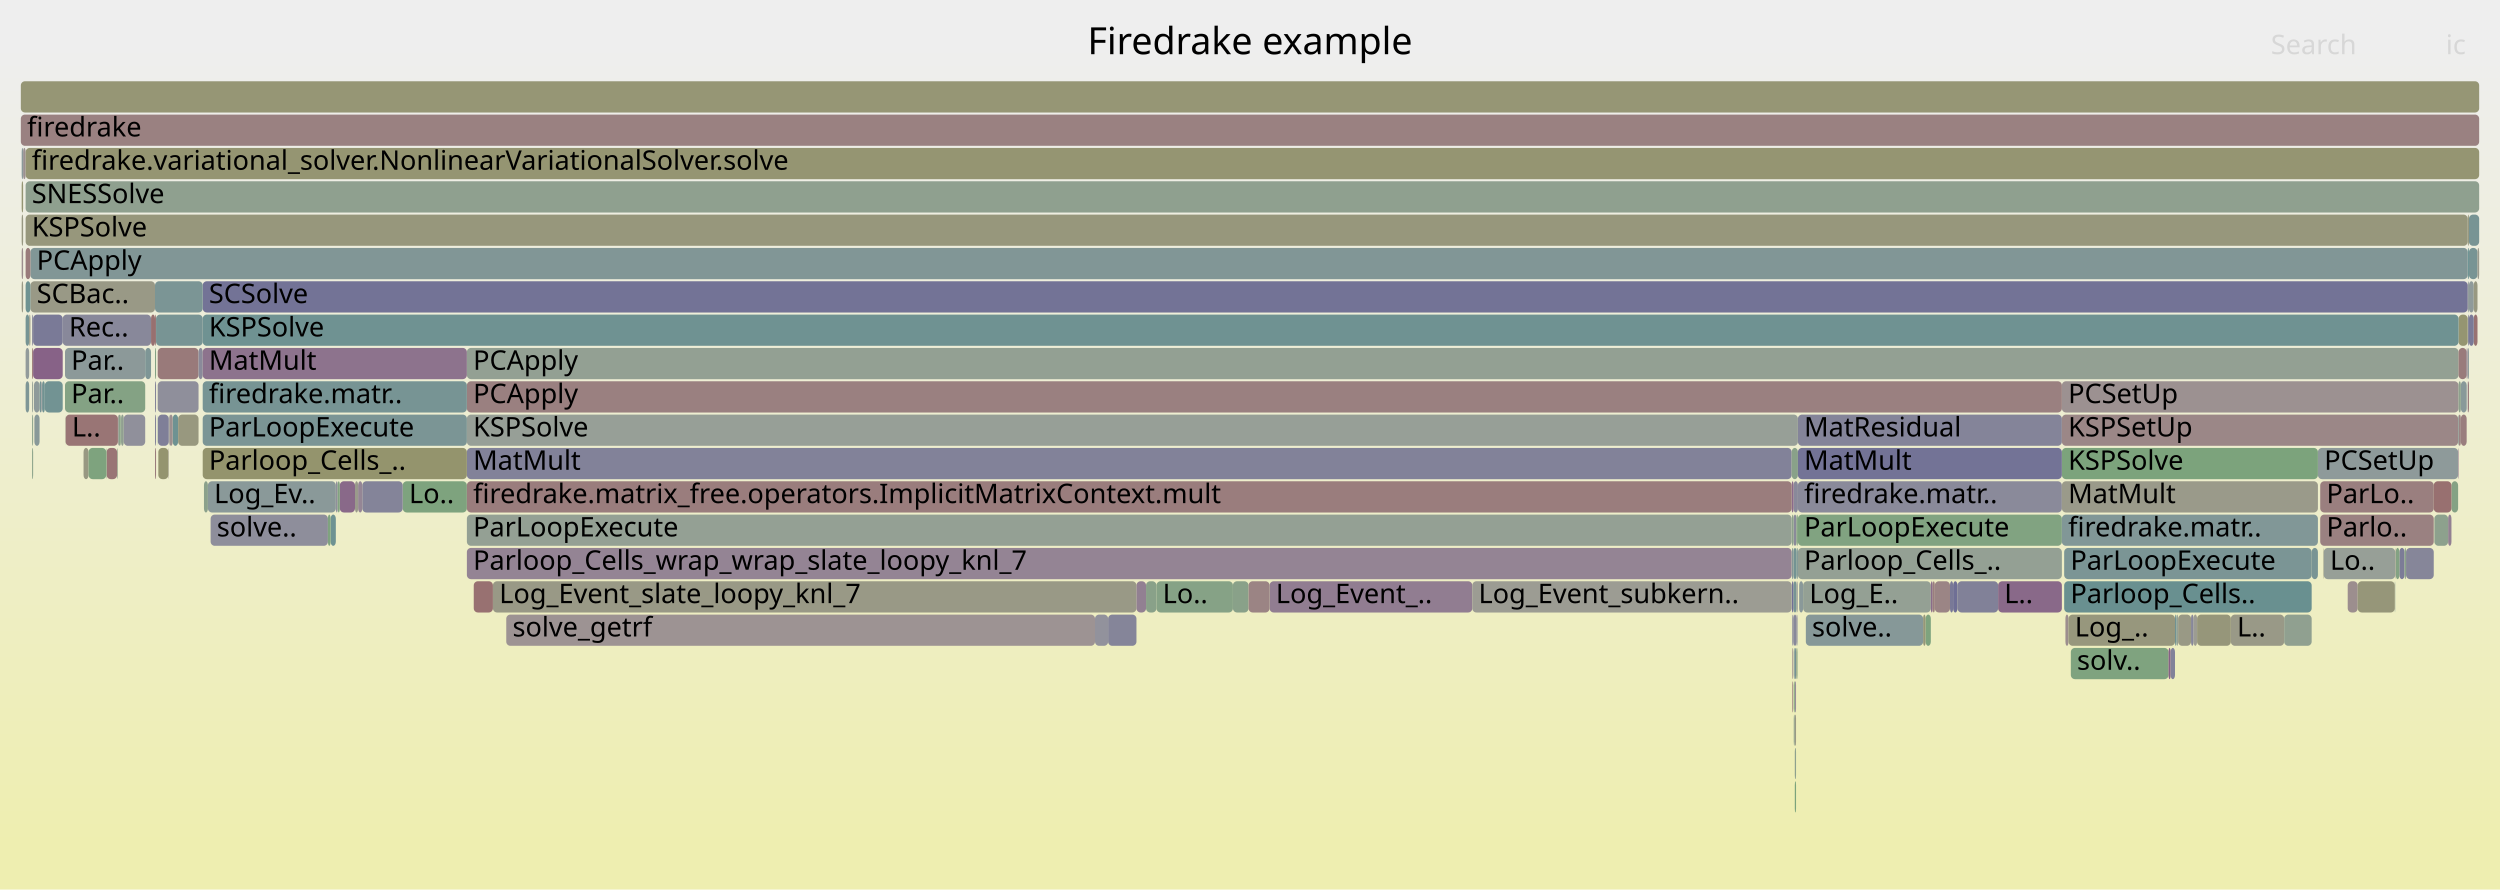
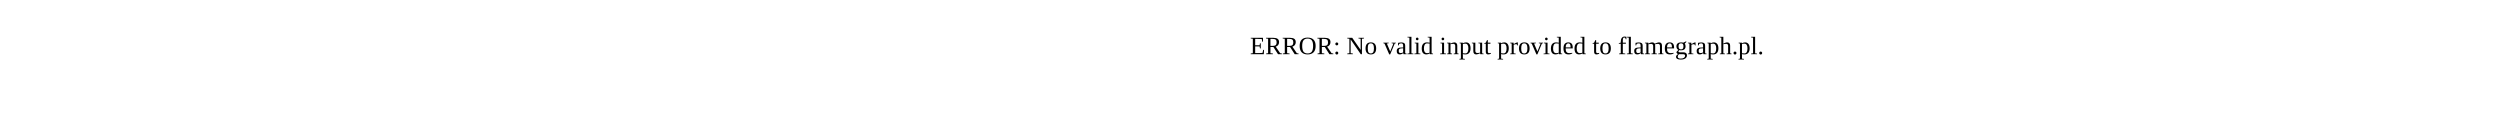
- <svg xmlns="http://www.w3.org/2000/svg" version="1.1" width="1200" height="427" viewBox="0 0 1200 427">
-   <defs>
-     <linearGradient id="background" y1="0" y2="1" x1="0" x2="0">
-       <stop stop-color="#eeeeee" offset="5%" />
-       <stop stop-color="#eeeeb0" offset="95%" />
-     </linearGradient>
-   </defs>
-   <style type="text/css">
- 	text { font-family:Verdana; font-size:13px; fill:rgb(0,0,0); }
- 	#search, #ignorecase { opacity:0.1; cursor:pointer; }
- 	#search:hover, #search.show, #ignorecase:hover, #ignorecase.show { opacity:1; }
- 	#subtitle { text-anchor:middle; font-color:rgb(160,160,160); }
- 	#title { text-anchor:middle; font-size:18px}
- 	#unzoom { cursor:pointer; }
- 	#frames &gt; *:hover { stroke:black; stroke-width:0.5; cursor:pointer; }
- 	.hide { display:none; }
- 	.parent { opacity:0.5; }
- </style>
-   <rect x="0.0" y="0" width="1200.0" height="427.0" fill="url(#background)" />
-   <text id="title" x="600.00" y="26">Firedrake example</text>
-   <text id="details" x="10.00" y="409"> </text>
-   <text id="unzoom" x="10.00" y="26" class="hide">Reset Zoom</text>
-   <text id="search" x="1090.00" y="26">Search</text>
-   <text id="ignorecase" x="1174.00" y="26">ic</text>
-   <text id="matched" x="1090.00" y="409"> </text>
-   <g id="frames">
-     <g>
-       <rect x="865.5" y="279" width="61.3" height="15.0" fill="rgb(147.527,159.705,147.527)" rx="2" ry="2" />
-       <text x="868.48" y="289.5">Log_E..</text>
-     </g>
-     <g>
-       <rect x="12.3" y="183" width="1.7" height="15.0" fill="rgb(125.604,149.601,149.601)" rx="2" ry="2" />
-       <text x="15.26" y="193.5" />
-     </g>
-     <g>
-       <rect x="56.3" y="215" width="0.3" height="15.0" fill="rgb(141.597,160.67,141.597)" rx="2" ry="2" />
-       <text x="59.29" y="225.5" />
-     </g>
-     <g>
-       <rect x="861.5" y="327" width="0.6" height="15.0" fill="rgb(151.847,142.232,151.847)" rx="2" ry="2" />
-       <text x="864.48" y="337.5" />
-     </g>
-     <g>
-       <rect x="861.5" y="311" width="0.6" height="15.0" fill="rgb(114.074,146.612,146.612)" rx="2" ry="2" />
-       <text x="864.48" y="321.5" />
-     </g>
-     <g>
-       <rect x="20.2" y="183" width="1.3" height="15.0" fill="rgb(112.577,146.224,146.224)" rx="2" ry="2" />
-       <text x="23.19" y="193.5" />
-     </g>
-     <g>
-       <rect x="1180.1" y="199" width="1.1" height="15.0" fill="rgb(154.654,132.347,132.347)" rx="2" ry="2" />
-       <text x="1183.14" y="209.5" />
-     </g>
-     <g>
-       <rect x="101.1" y="247" width="56.3" height="15.0" fill="rgb(142.093,142.093,154.921)" rx="2" ry="2" />
-       <text x="104.07" y="257.5">solve..</text>
-     </g>
-     <g>
-       <rect x="16.3" y="183" width="2.7" height="15.0" fill="rgb(142.461,153.971,153.971)" rx="2" ry="2" />
-       <text x="19.29" y="193.5" />
-     </g>
-     <g>
-       <rect x="1179.9" y="215" width="0.2" height="15.0" fill="rgb(132.605,92.926,132.605)" rx="2" ry="2" />
-       <text x="1182.94" y="225.5" />
-     </g>
-     <g>
-       <rect x="1181.2" y="183" width="2.8" height="15.0" fill="rgb(136.987,152.552,152.552)" rx="2" ry="2" />
-       <text x="1184.20" y="193.5" />
-     </g>
-     <g>
-       <rect x="158.7" y="247" width="2.5" height="15.0" fill="rgb(110.189,145.605,145.605)" rx="2" ry="2" />
-       <text x="161.66" y="257.5" />
-     </g>
-     <g>
-       <rect x="14.6" y="135" width="59.8" height="15.0" fill="rgb(153.101,153.101,134.258)" rx="2" ry="2" />
-       <text x="17.61" y="145.5">SCBac..</text>
-     </g>
-     <g>
-       <rect x="989.7" y="183" width="190.4" height="15.0" fill="rgb(156.333,145.221,145.221)" rx="2" ry="2" />
-       <text x="992.72" y="193.5">PCSetUp</text>
-     </g>
-     <g>
-       <rect x="74.4" y="215" width="0.5" height="15.0" fill="rgb(153.589,124.183,124.183)" rx="2" ry="2" />
-       <text x="77.36" y="225.5" />
-     </g>
-     <g>
-       <rect x="82.9" y="199" width="2.6" height="15.0" fill="rgb(110.15,145.594,145.594)" rx="2" ry="2" />
-       <text x="85.90" y="209.5" />
-     </g>
-     <g>
-       <rect x="236.6" y="279" width="308.9" height="15.0" fill="rgb(153.035,153.035,133.94)" rx="2" ry="2" />
-       <text x="239.65" y="289.5">Log_Event_slate_loopy_knl_7</text>
-     </g>
-     <g>
-       <rect x="1113.7" y="231" width="54.5" height="15.0" fill="rgb(154.016,127.455,127.455)" rx="2" ry="2" />
-       <text x="1116.71" y="241.5">ParLo..</text>
-     </g>
-     <g>
-       <rect x="74.4" y="183" width="0.5" height="15.0" fill="rgb(131.863,131.863,152.941)" rx="2" ry="2" />
-       <text x="77.36" y="193.5" />
-     </g>
-     <g>
-       <rect x="1184.5" y="119" width="0.6" height="15.0" fill="rgb(106.011,144.521,144.521)" rx="2" ry="2" />
-       <text x="1187.53" y="129.5" />
-     </g>
-     <g>
-       <rect x="939.6" y="279" width="19.5" height="15.0" fill="rgb(128.527,128.527,152.296)" rx="2" ry="2" />
-       <text x="942.59" y="289.5" />
-     </g>
-     <g>
-       <rect x="81.1" y="199" width="0.2" height="15.0" fill="rgb(126.238,149.765,149.765)" rx="2" ry="2" />
-       <text x="84.11" y="209.5" />
-     </g>
-     <g>
-       <rect x="224.1" y="167" width="956.0" height="15.0" fill="rgb(147.105,159.774,147.105)" rx="2" ry="2" />
-       <text x="227.10" y="177.5">PCApply</text>
-     </g>
-     <g>
-       <rect x="863.0" y="231" width="126.7" height="15.0" fill="rgb(137.559,137.559,154.044)" rx="2" ry="2" />
-       <text x="865.95" y="241.5">firedrake.matr..</text>
-     </g>
-     <g>
-       <rect x="97.9" y="231" width="1.9" height="15.0" fill="rgb(139.064,161.083,139.064)" rx="2" ry="2" />
-       <text x="100.91" y="241.5" />
-     </g>
-     <g>
-       <rect x="163.1" y="231" width="7.3" height="15.0" fill="rgb(137.468,105.386,137.468)" rx="2" ry="2" />
-       <text x="166.11" y="241.5" />
-     </g>
-     <g>
-       <rect x="923.1" y="295" width="1.2" height="15.0" fill="rgb(150.234,150.234,120.366)" rx="2" ry="2" />
-       <text x="926.08" y="305.5" />
-     </g>
-     <g>
-       <rect x="1181.2" y="199" width="2.8" height="15.0" fill="rgb(153.809,125.868,125.868)" rx="2" ry="2" />
-       <text x="1184.20" y="209.5" />
-     </g>
-     <g>
-       <rect x="863.0" y="199" width="126.7" height="15.0" fill="rgb(132.443,132.443,153.054)" rx="2" ry="2" />
-       <text x="865.95" y="209.5">MatResidual</text>
-     </g>
-     <g>
-       <rect x="14.6" y="119" width="1169.9" height="15.0" fill="rgb(128.566,150.369,150.369)" rx="2" ry="2" />
-       <text x="17.61" y="129.5">PCApply</text>
-     </g>
-     <g>
-       <rect x="193.3" y="231" width="30.8" height="15.0" fill="rgb(126.469,163.133,126.469)" rx="2" ry="2" />
-       <text x="196.34" y="241.5">Lo..</text>
-     </g>
-     <g>
-       <rect x="75.7" y="167" width="19.6" height="15.0" fill="rgb(153.251,121.594,121.594)" rx="2" ry="2" />
-       <text x="78.67" y="177.5" />
-     </g>
-     <g>
-       <rect x="1176.7" y="231" width="3.2" height="15.0" fill="rgb(131.614,162.295,131.614)" rx="2" ry="2" />
-       <text x="1179.73" y="241.5" />
-     </g>
-     <g>
-       <rect x="550.1" y="279" width="5.0" height="15.0" fill="rgb(136.853,161.443,136.853)" rx="2" ry="2" />
-       <text x="553.14" y="289.5" />
-     </g>
-     <g>
-       <rect x="1185.1" y="135" width="2.3" height="15.0" fill="rgb(143.489,154.238,154.238)" rx="2" ry="2" />
-       <text x="1188.15" y="145.5" />
-     </g>
-     <g>
-       <rect x="58.1" y="199" width="1.3" height="15.0" fill="rgb(143.614,160.342,143.614)" rx="2" ry="2" />
-       <text x="61.12" y="209.5" />
-     </g>
-     <g>
-       <rect x="990.8" y="263" width="118.8" height="15.0" fill="rgb(123.089,148.949,148.949)" rx="2" ry="2" />
-       <text x="993.81" y="273.5">ParLoopExecute</text>
-     </g>
-     <g>
-       <rect x="81.0" y="199" width="0.1" height="15.0" fill="rgb(142.772,142.772,155.053)" rx="2" ry="2" />
-       <text x="83.99" y="209.5" />
-     </g>
-     <g>
-       <rect x="1187.4" y="151" width="1.8" height="15.0" fill="rgb(152.309,114.366,114.366)" rx="2" ry="2" />
-       <text x="1190.39" y="161.5" />
-     </g>
-     <g>
-       <rect x="991.4" y="295" width="1.5" height="15.0" fill="rgb(155.96,142.357,142.357)" rx="2" ry="2" />
-       <text x="994.36" y="305.5" />
-     </g>
-     <g>
-       <rect x="1154.9" y="263" width="13.3" height="15.0" fill="rgb(134.274,134.274,153.408)" rx="2" ry="2" />
-       <text x="1157.86" y="273.5" />
-     </g>
-     <g>
-       <rect x="1184.3" y="167" width="0.2" height="15.0" fill="rgb(152.624,116.781,116.781)" rx="2" ry="2" />
-       <text x="1187.34" y="177.5" />
-     </g>
-     <g>
-       <rect x="224.1" y="215" width="635.9" height="15.0" fill="rgb(129.988,129.988,152.578)" rx="2" ry="2" />
-       <text x="227.10" y="225.5">MatMult</text>
-     </g>
-     <g>
-       <rect x="10.4" y="103" width="0.7" height="15.0" fill="rgb(152.213,152.213,129.954)" rx="2" ry="2" />
-       <text x="13.44" y="113.5" />
-     </g>
-     <g>
-       <rect x="227.4" y="279" width="9.2" height="15.0" fill="rgb(152.078,112.595,112.595)" rx="2" ry="2" />
-       <text x="230.38" y="289.5" />
-     </g>
-     <g>
-       <rect x="1044.7" y="295" width="0.8" height="15.0" fill="rgb(148.527,159.542,148.527)" rx="2" ry="2" />
-       <text x="1047.73" y="305.5" />
-     </g>
-     <g>
-       <rect x="936.0" y="279" width="1.5" height="15.0" fill="rgb(120.907,120.907,150.821)" rx="2" ry="2" />
-       <text x="939.03" y="289.5" />
-     </g>
-     <g>
-       <rect x="16.5" y="199" width="2.5" height="15.0" fill="rgb(137.252,152.621,152.621)" rx="2" ry="2" />
-       <text x="19.53" y="209.5" />
-     </g>
-     <g>
-       <rect x="12.3" y="103" width="1172.2" height="15.0" fill="rgb(151.042,151.042,124.278)" rx="2" ry="2" />
-       <text x="15.26" y="113.5">KSPSolve</text>
-     </g>
-     <g>
-       <rect x="609.4" y="279" width="97.3" height="15.0" fill="rgb(145.057,124.833,145.057)" rx="2" ry="2" />
-       <text x="612.41" y="289.5">Log_Event_..</text>
-     </g>
-     <g>
-       <rect x="99.8" y="231" width="61.4" height="15.0" fill="rgb(138.161,152.857,152.857)" rx="2" ry="2" />
-       <text x="102.77" y="241.5">Log_Ev..</text>
-     </g>
-     <g>
-       <rect x="224.1" y="183" width="765.6" height="15.0" fill="rgb(154.128,128.313,128.313)" rx="2" ry="2" />
-       <text x="227.10" y="193.5">PCApply</text>
-     </g>
-     <g>
-       <rect x="12.3" y="87" width="1177.7" height="15.0" fill="rgb(143.234,160.404,143.234)" rx="2" ry="2" />
-       <text x="15.26" y="97.5">SNESSolve</text>
-     </g>
-     <g>
-       <rect x="72.5" y="151" width="1.9" height="15.0" fill="rgb(152.054,112.412,112.412)" rx="2" ry="2" />
-       <text x="75.45" y="161.5" />
-     </g>
-     <g>
-       <rect x="706.7" y="279" width="153.3" height="15.0" fill="rgb(155.691,155.691,146.813)" rx="2" ry="2" />
-       <text x="709.69" y="289.5">Log_Event_subkern..</text>
-     </g>
-     <g>
-       <rect x="1044.0" y="295" width="0.7" height="15.0" fill="rgb(112.407,146.18,146.18)" rx="2" ry="2" />
-       <text x="1046.96" y="305.5" />
-     </g>
-     <g>
-       <rect x="12.3" y="151" width="1.7" height="15.0" fill="rgb(118.167,147.673,147.673)" rx="2" ry="2" />
-       <text x="15.26" y="161.5" />
-     </g>
-     <g>
-       <rect x="1149.8" y="263" width="0.2" height="15.0" fill="rgb(155.264,155.264,144.74)" rx="2" ry="2" />
-       <text x="1152.85" y="273.5" />
-     </g>
-     <g>
-       <rect x="1184.6" y="151" width="0.5" height="15.0" fill="rgb(132.37,132.37,153.039)" rx="2" ry="2" />
-       <text x="1187.65" y="161.5" />
-     </g>
-     <g>
-       <rect x="1187.4" y="135" width="1.8" height="15.0" fill="rgb(152.015,152.015,128.997)" rx="2" ry="2" />
-       <text x="1190.39" y="145.5" />
-     </g>
-     <g>
-       <rect x="173.9" y="231" width="19.4" height="15.0" fill="rgb(131.865,131.865,152.942)" rx="2" ry="2" />
-       <text x="176.92" y="241.5" />
-     </g>
-     <g>
-       <rect x="40.1" y="215" width="2.4" height="15.0" fill="rgb(152.129,152.129,129.549)" rx="2" ry="2" />
-       <text x="43.08" y="225.5" />
-     </g>
-     <g>
-       <rect x="80.8" y="215" width="0.2" height="15.0" fill="rgb(156.273,144.757,144.757)" rx="2" ry="2" />
-       <text x="83.78" y="225.5" />
-     </g>
-     <g>
-       <rect x="860.9" y="247" width="1.4" height="15.0" fill="rgb(137.884,137.884,154.107)" rx="2" ry="2" />
-       <text x="863.87" y="257.5" />
-     </g>
-     <g>
-       <rect x="56.6" y="199" width="0.3" height="15.0" fill="rgb(141.15,114.822,141.15)" rx="2" ry="2" />
-       <text x="59.56" y="209.5" />
-     </g>
-     <g>
-       <rect x="1184.6" y="183" width="0.5" height="15.0" fill="rgb(153.108,120.495,120.495)" rx="2" ry="2" />
-       <text x="1187.65" y="193.5" />
-     </g>
-     <g>
-       <rect x="224.1" y="263" width="635.9" height="15.0" fill="rgb(147.919,132.167,147.919)" rx="2" ry="2" />
-       <text x="227.10" y="273.5">Parloop_Cells_wrap_wrap_slate_loopy_knl_7</text>
-     </g>
-     <g>
-       <rect x="31.2" y="167" width="38.5" height="15.0" fill="rgb(139.58,153.224,153.224)" rx="2" ry="2" />
-       <text x="34.15" y="177.5">Par..</text>
-     </g>
-     <g>
-       <rect x="170.4" y="231" width="1.5" height="15.0" fill="rgb(154.147,154.147,139.325)" rx="2" ry="2" />
-       <text x="173.40" y="241.5" />
-     </g>
-     <g>
-       <rect x="19.0" y="183" width="0.9" height="15.0" fill="rgb(117.493,147.498,147.498)" rx="2" ry="2" />
-       <text x="21.99" y="193.5" />
-     </g>
-     <g>
-       <rect x="860.1" y="279" width="0.8" height="15.0" fill="rgb(110.839,110.839,148.872)" rx="2" ry="2" />
-       <text x="863.14" y="289.5" />
-     </g>
-     <g>
-       <rect x="1175.1" y="247" width="1.6" height="15.0" fill="rgb(146.153,127.642,146.153)" rx="2" ry="2" />
-       <text x="1178.07" y="257.5" />
-     </g>
-     <g>
-       <rect x="1149.5" y="279" width="0.2" height="15.0" fill="rgb(123.434,149.038,149.038)" rx="2" ry="2" />
-       <text x="1152.47" y="289.5" />
-     </g>
-     <g>
-       <rect x="860.9" y="279" width="1.4" height="15.0" fill="rgb(118.801,147.837,147.837)" rx="2" ry="2" />
-       <text x="863.87" y="289.5" />
-     </g>
-     <g>
-       <rect x="1151.7" y="263" width="2.5" height="15.0" fill="rgb(124.038,124.038,151.427)" rx="2" ry="2" />
-       <text x="1154.66" y="273.5" />
-     </g>
-     <g>
-       <rect x="994.0" y="311" width="46.9" height="15.0" fill="rgb(127.399,162.982,127.399)" rx="2" ry="2" />
-       <text x="996.97" y="321.5">solv..</text>
-     </g>
-     <g>
-       <rect x="591.8" y="279" width="7.5" height="15.0" fill="rgb(136.746,161.46,136.746)" rx="2" ry="2" />
-       <text x="594.77" y="289.5" />
-     </g>
-     <g>
-       <rect x="75.7" y="183" width="19.6" height="15.0" fill="rgb(142.926,142.926,155.082)" rx="2" ry="2" />
-       <text x="78.67" y="193.5" />
-     </g>
-     <g>
-       <rect x="161.2" y="231" width="0.9" height="15.0" fill="rgb(143.261,143.261,155.147)" rx="2" ry="2" />
-       <text x="164.18" y="241.5" />
-     </g>
-     <g>
-       <rect x="860.0" y="215" width="3.0" height="15.0" fill="rgb(136.988,161.421,136.988)" rx="2" ry="2" />
-       <text x="862.97" y="225.5" />
-     </g>
-     <g>
-       <rect x="10.4" y="135" width="0.7" height="15.0" fill="rgb(152.974,152.974,133.642)" rx="2" ry="2" />
-       <text x="13.44" y="145.5" />
-     </g>
-     <g>
-       <rect x="10.4" y="119" width="0.7" height="15.0" fill="rgb(155.936,142.177,142.177)" rx="2" ry="2" />
-       <text x="13.44" y="129.5" />
-     </g>
-     <g>
-       <rect x="863.0" y="263" width="126.7" height="15.0" fill="rgb(147.97,159.633,147.97)" rx="2" ry="2" />
-       <text x="865.95" y="273.5">Parloop_Cells_..</text>
-     </g>
-     <g>
-       <rect x="545.5" y="279" width="4.6" height="15.0" fill="rgb(146.294,128.003,146.294)" rx="2" ry="2" />
-       <text x="548.46" y="289.5" />
-     </g>
-     <g>
-       <rect x="224.1" y="199" width="638.9" height="15.0" fill="rgb(150.99,159.141,150.99)" rx="2" ry="2" />
-       <text x="227.10" y="209.5">KSPSolve</text>
-     </g>
-     <g>
-       <rect x="15.4" y="167" width="0.5" height="15.0" fill="rgb(152.904,118.928,118.928)" rx="2" ry="2" />
-       <text x="18.37" y="177.5" />
-     </g>
-     <g>
-       <rect x="57.8" y="199" width="0.3" height="15.0" fill="rgb(131.205,162.362,131.205)" rx="2" ry="2" />
-       <text x="60.84" y="209.5" />
-     </g>
-     <g>
-       <rect x="1070.8" y="295" width="25.6" height="15.0" fill="rgb(153.18,153.18,134.64)" rx="2" ry="2" />
-       <text x="1073.79" y="305.5">L..</text>
-     </g>
-     <g>
-       <rect x="860.9" y="295" width="1.4" height="15.0" fill="rgb(135.57,135.57,153.659)" rx="2" ry="2" />
-       <text x="863.87" y="305.5" />
-     </g>
-     <g>
-       <rect x="1115.2" y="263" width="0.2" height="15.0" fill="rgb(150.981,150.981,123.986)" rx="2" ry="2" />
-       <text x="1118.24" y="273.5" />
-     </g>
-     <g>
-       <rect x="1045.5" y="295" width="6.2" height="15.0" fill="rgb(152.764,152.764,132.626)" rx="2" ry="2" />
-       <text x="1048.55" y="305.5" />
-     </g>
-     <g>
-       <rect x="1180.1" y="151" width="4.4" height="15.0" fill="rgb(148.704,148.704,112.948)" rx="2" ry="2" />
-       <text x="1183.14" y="161.5" />
-     </g>
-     <g>
-       <rect x="862.8" y="279" width="0.2" height="15.0" fill="rgb(147.468,131.011,147.468)" rx="2" ry="2" />
-       <text x="865.76" y="289.5" />
-     </g>
-     <g>
-       <rect x="1149.7" y="263" width="0.1" height="15.0" fill="rgb(154.912,134.323,134.323)" rx="2" ry="2" />
-       <text x="1152.71" y="273.5" />
-     </g>
-     <g>
-       <rect x="926.8" y="279" width="0.9" height="15.0" fill="rgb(138.41,107.799,138.41)" rx="2" ry="2" />
-       <text x="929.78" y="289.5" />
-     </g>
-     <g>
-       <rect x="162.1" y="231" width="1.0" height="15.0" fill="rgb(129.198,162.689,129.198)" rx="2" ry="2" />
-       <text x="165.12" y="241.5" />
-     </g>
-     <g>
-       <rect x="85.5" y="199" width="9.8" height="15.0" fill="rgb(151.667,151.667,127.31)" rx="2" ry="2" />
-       <text x="88.49" y="209.5" />
-     </g>
-     <g>
-       <rect x="1184.5" y="135" width="0.1" height="15.0" fill="rgb(153.742,125.358,125.358)" rx="2" ry="2" />
-       <text x="1187.53" y="145.5" />
-     </g>
-     <g>
-       <rect x="1115.4" y="263" width="34.3" height="15.0" fill="rgb(150.713,159.186,150.713)" rx="2" ry="2" />
-       <text x="1118.41" y="273.5">Lo..</text>
-     </g>
-     <g>
-       <rect x="1113.7" y="247" width="54.5" height="15.0" fill="rgb(154.267,129.377,129.377)" rx="2" ry="2" />
-       <text x="1116.71" y="257.5">Parlo..</text>
-     </g>
-     <g>
-       <rect x="1185.1" y="151" width="2.3" height="15.0" fill="rgb(121.962,121.962,151.025)" rx="2" ry="2" />
-       <text x="1188.15" y="161.5" />
-     </g>
-     <g>
-       <rect x="81.3" y="199" width="1.6" height="15.0" fill="rgb(156.176,144.014,144.014)" rx="2" ry="2" />
-       <text x="84.27" y="209.5" />
-     </g>
-     <g>
-       <rect x="74.4" y="151" width="0.5" height="15.0" fill="rgb(152.8,118.135,118.135)" rx="2" ry="2" />
-       <text x="77.36" y="161.5" />
-     </g>
-     <g>
-       <rect x="861.5" y="375" width="0.6" height="15.0" fill="rgb(124.28,163.489,124.28)" rx="2" ry="2" />
-       <text x="864.48" y="385.5" />
-     </g>
-     <g>
-       <rect x="862.3" y="263" width="0.7" height="15.0" fill="rgb(123.748,149.12,149.12)" rx="2" ry="2" />
-       <text x="865.34" y="273.5" />
-     </g>
-     <g>
-       <rect x="1184.5" y="103" width="0.6" height="15.0" fill="rgb(150.752,150.752,122.873)" rx="2" ry="2" />
-       <text x="1187.53" y="113.5" />
-     </g>
-     <g>
-       <rect x="14.0" y="151" width="0.6" height="15.0" fill="rgb(153.143,153.143,134.464)" rx="2" ry="2" />
-       <text x="16.98" y="161.5" />
-     </g>
-     <g>
-       <rect x="989.7" y="231" width="122.9" height="15.0" fill="rgb(153.785,153.785,137.575)" rx="2" ry="2" />
-       <text x="992.72" y="241.5">MatMult</text>
-     </g>
-     <g>
-       <rect x="97.3" y="183" width="126.8" height="15.0" fill="rgb(119.372,147.985,147.985)" rx="2" ry="2" />
-       <text x="100.26" y="193.5">firedrake.matr..</text>
-     </g>
-     <g>
-       <rect x="95.3" y="167" width="2.0" height="15.0" fill="rgb(137.768,137.768,154.084)" rx="2" ry="2" />
-       <text x="98.35" y="177.5" />
-     </g>
-     <g>
-       <rect x="97.3" y="135" width="1087.2" height="15.0" fill="rgb(115.378,115.378,149.751)" rx="2" ry="2" />
-       <text x="100.26" y="145.5">SCSolve</text>
-     </g>
-     <g>
-       <rect x="862.3" y="311" width="0.5" height="15.0" fill="rgb(129.661,162.613,129.661)" rx="2" ry="2" />
-       <text x="865.34" y="321.5" />
-     </g>
-     <g>
-       <rect x="959.1" y="279" width="30.6" height="15.0" fill="rgb(137.281,104.907,137.281)" rx="2" ry="2" />
-       <text x="962.06" y="289.5">L..</text>
-     </g>
-     <g>
-       <rect x="989.7" y="199" width="190.2" height="15.0" fill="rgb(155.003,135.027,135.027)" rx="2" ry="2" />
-       <text x="992.72" y="209.5">KSPSetUp</text>
-     </g>
-     <g>
-       <rect x="31.4" y="199" width="0.1" height="15.0" fill="rgb(128.397,162.819,128.397)" rx="2" ry="2" />
-       <text x="34.41" y="209.5" />
-     </g>
-     <g>
-       <rect x="31.5" y="199" width="25.1" height="15.0" fill="rgb(152.642,116.922,116.922)" rx="2" ry="2" />
-       <text x="34.54" y="209.5">L..</text>
-     </g>
-     <g>
-       <rect x="1168.5" y="247" width="6.6" height="15.0" fill="rgb(141.001,160.767,141.001)" rx="2" ry="2" />
-       <text x="1171.47" y="257.5" />
-     </g>
-     <g>
-       <rect x="10.0" y="55" width="1180.0" height="15.0" fill="rgb(154.253,129.27,129.27)" rx="2" ry="2" />
-       <text x="13.00" y="65.5">firedrake</text>
-     </g>
-     <g>
-       <rect x="599.3" y="279" width="10.1" height="15.0" fill="rgb(154.605,131.971,131.971)" rx="2" ry="2" />
-       <text x="602.25" y="289.5" />
-     </g>
-     <g>
-       <rect x="56.9" y="199" width="0.9" height="15.0" fill="rgb(137.601,161.321,137.601)" rx="2" ry="2" />
-       <text x="59.90" y="209.5" />
-     </g>
-     <g>
-       <rect x="862.3" y="295" width="0.5" height="15.0" fill="rgb(135.835,135.835,153.71)" rx="2" ry="2" />
-       <text x="865.34" y="305.5" />
-     </g>
-     <g>
-       <rect x="15.4" y="199" width="0.5" height="15.0" fill="rgb(138.735,161.136,138.735)" rx="2" ry="2" />
-       <text x="18.37" y="209.5" />
-     </g>
-     <g>
-       <rect x="1150.0" y="263" width="1.7" height="15.0" fill="rgb(131.158,162.37,131.158)" rx="2" ry="2" />
-       <text x="1153.03" y="273.5" />
-     </g>
-     <g>
-       <rect x="15.9" y="167" width="14.2" height="15.0" fill="rgb(134.535,97.871,134.535)" rx="2" ry="2" />
-       <text x="18.95" y="177.5" />
-     </g>
-     <g>
-       <rect x="1040.9" y="311" width="1.0" height="15.0" fill="rgb(133.391,94.94,133.391)" rx="2" ry="2" />
-       <text x="1043.85" y="321.5" />
-     </g>
-     <g>
-       <rect x="69.7" y="167" width="2.8" height="15.0" fill="rgb(125.533,149.583,149.583)" rx="2" ry="2" />
-       <text x="72.70" y="177.5" />
-     </g>
-     <g>
-       <rect x="860.1" y="247" width="0.8" height="15.0" fill="rgb(139.972,160.935,139.972)" rx="2" ry="2" />
-       <text x="863.14" y="257.5" />
-     </g>
-     <g>
-       <rect x="1054.6" y="295" width="16.2" height="15.0" fill="rgb(150.485,150.485,121.579)" rx="2" ry="2" />
-       <text x="1057.58" y="305.5" />
-     </g>
-     <g>
-       <rect x="1052.9" y="295" width="1.7" height="15.0" fill="rgb(155.624,155.624,146.483)" rx="2" ry="2" />
-       <text x="1055.89" y="305.5" />
-     </g>
-     <g>
-       <rect x="863.6" y="279" width="1.9" height="15.0" fill="rgb(137.637,152.721,152.721)" rx="2" ry="2" />
-       <text x="866.61" y="289.5" />
-     </g>
-     <g>
-       <rect x="97.3" y="167" width="126.8" height="15.0" fill="rgb(141.308,115.227,141.308)" rx="2" ry="2" />
-       <text x="100.26" y="177.5">MatMult</text>
-     </g>
-     <g>
-       <rect x="1112.6" y="215" width="67.3" height="15.0" fill="rgb(141.977,153.846,153.846)" rx="2" ry="2" />
-       <text x="1115.63" y="225.5">PCSetUp</text>
-     </g>
-     <g>
-       <rect x="243.0" y="295" width="282.6" height="15.0" fill="rgb(156.524,146.682,146.682)" rx="2" ry="2" />
-       <text x="246.01" y="305.5">solve_getrf</text>
-     </g>
-     <g>
-       <rect x="59.4" y="199" width="10.3" height="15.0" fill="rgb(143.973,143.973,155.285)" rx="2" ry="2" />
-       <text x="62.41" y="209.5" />
-     </g>
-     <g>
-       <rect x="860.9" y="231" width="2.1" height="15.0" fill="rgb(136.581,136.581,153.854)" rx="2" ry="2" />
-       <text x="863.87" y="241.5" />
-     </g>
-     <g>
-       <rect x="924.3" y="295" width="2.5" height="15.0" fill="rgb(125.501,163.291,125.501)" rx="2" ry="2" />
-       <text x="927.33" y="305.5" />
-     </g>
-     <g>
-       <rect x="989.7" y="215" width="122.9" height="15.0" fill="rgb(124.312,163.484,124.312)" rx="2" ry="2" />
-       <text x="992.72" y="225.5">KSPSolve</text>
-     </g>
-     <g>
-       <rect x="927.7" y="279" width="1.0" height="15.0" fill="rgb(153.862,126.273,126.273)" rx="2" ry="2" />
-       <text x="930.71" y="289.5" />
-     </g>
-     <g>
-       <rect x="862.3" y="247" width="0.7" height="15.0" fill="rgb(129.154,162.696,129.154)" rx="2" ry="2" />
-       <text x="865.34" y="257.5" />
-     </g>
-     <g>
-       <rect x="860.0" y="231" width="0.9" height="15.0" fill="rgb(137.636,105.818,137.636)" rx="2" ry="2" />
-       <text x="862.97" y="241.5" />
-     </g>
-     <g>
-       <rect x="12.3" y="167" width="1.7" height="15.0" fill="rgb(146.009,154.891,154.891)" rx="2" ry="2" />
-       <text x="15.26" y="177.5" />
-     </g>
-     <g>
-       <rect x="937.5" y="279" width="2.1" height="15.0" fill="rgb(111.243,111.243,148.95)" rx="2" ry="2" />
-       <text x="940.55" y="289.5" />
-     </g>
-     <g>
-       <rect x="992.9" y="295" width="51.1" height="15.0" fill="rgb(151.15,151.15,124.803)" rx="2" ry="2" />
-       <text x="995.90" y="305.5">Log_..</text>
-     </g>
-     <g>
-       <rect x="19.9" y="183" width="0.3" height="15.0" fill="rgb(143.668,143.668,155.226)" rx="2" ry="2" />
-       <text x="22.91" y="193.5" />
-     </g>
-     <g>
-       <rect x="157.4" y="247" width="1.3" height="15.0" fill="rgb(127.474,162.969,127.474)" rx="2" ry="2" />
-       <text x="160.41" y="257.5" />
-     </g>
-     <g>
-       <rect x="21.5" y="183" width="8.6" height="15.0" fill="rgb(114.168,146.636,146.636)" rx="2" ry="2" />
-       <text x="24.51" y="193.5" />
-     </g>
-     <g>
-       <rect x="11.1" y="71" width="1.2" height="15.0" fill="rgb(156.189,144.113,144.113)" rx="2" ry="2" />
-       <text x="14.07" y="81.5" />
-     </g>
-     <g>
-       <rect x="866.8" y="295" width="56.3" height="15.0" fill="rgb(133.785,151.722,151.722)" rx="2" ry="2" />
-       <text x="869.77" y="305.5">solve..</text>
-     </g>
-     <g>
-       <rect x="861.0" y="311" width="0.5" height="15.0" fill="rgb(131.923,151.239,151.239)" rx="2" ry="2" />
-       <text x="864.04" y="321.5" />
-     </g>
-     <g>
-       <rect x="863.0" y="247" width="126.7" height="15.0" fill="rgb(128.581,162.789,128.581)" rx="2" ry="2" />
-       <text x="865.95" y="257.5">ParLoopExecute</text>
-     </g>
-     <g>
-       <rect x="1184.1" y="183" width="0.2" height="15.0" fill="rgb(142.372,142.372,154.975)" rx="2" ry="2" />
-       <text x="1187.11" y="193.5" />
-     </g>
-     <g>
-       <rect x="1051.7" y="295" width="1.2" height="15.0" fill="rgb(135.486,135.486,153.642)" rx="2" ry="2" />
-       <text x="1054.65" y="305.5" />
-     </g>
-     <g>
-       <rect x="990.8" y="279" width="118.8" height="15.0" fill="rgb(104.955,144.248,144.248)" rx="2" ry="2" />
-       <text x="993.81" y="289.5">Parloop_Cells..</text>
-     </g>
-     <g>
-       <rect x="1184.6" y="135" width="0.5" height="15.0" fill="rgb(145.248,154.694,154.694)" rx="2" ry="2" />
-       <text x="1187.65" y="145.5" />
-     </g>
-     <g>
-       <rect x="1179.9" y="199" width="0.2" height="15.0" fill="rgb(105.318,144.342,144.342)" rx="2" ry="2" />
-       <text x="1182.94" y="209.5" />
-     </g>
-     <g>
-       <rect x="863.0" y="215" width="126.7" height="15.0" fill="rgb(114.806,114.806,149.64)" rx="2" ry="2" />
-       <text x="865.95" y="225.5">MatMult</text>
-     </g>
-     <g>
-       <rect x="12.3" y="71" width="1177.7" height="15.0" fill="rgb(148.967,148.967,114.225)" rx="2" ry="2" />
-       <text x="15.26" y="81.5">firedrake.variational_solver.NonlinearVariationalSolver.solve</text>
-     </g>
-     <g>
-       <rect x="1180.1" y="183" width="1.1" height="15.0" fill="rgb(140.753,160.808,140.753)" rx="2" ry="2" />
-       <text x="1183.14" y="193.5" />
-     </g>
-     <g>
-       <rect x="15.4" y="151" width="0.5" height="15.0" fill="rgb(135.186,135.186,153.584)" rx="2" ry="2" />
-       <text x="18.37" y="161.5" />
-     </g>
-     <g>
-       <rect x="75.7" y="199" width="0.1" height="15.0" fill="rgb(110.813,145.766,145.766)" rx="2" ry="2" />
-       <text x="78.67" y="209.5" />
-     </g>
-     <g>
-       <rect x="171.9" y="231" width="2.0" height="15.0" fill="rgb(148.562,133.816,148.562)" rx="2" ry="2" />
-       <text x="174.89" y="241.5" />
-     </g>
-     <g>
-       <rect x="861.0" y="327" width="0.5" height="15.0" fill="rgb(127.288,163,127.288)" rx="2" ry="2" />
-       <text x="864.04" y="337.5" />
-     </g>
-     <g>
-       <rect x="97.3" y="215" width="126.8" height="15.0" fill="rgb(147.882,147.882,108.966)" rx="2" ry="2" />
-       <text x="100.26" y="225.5">Parloop_Cells_..</text>
-     </g>
-     <g>
-       <rect x="15.9" y="151" width="14.2" height="15.0" fill="rgb(121.504,121.504,150.936)" rx="2" ry="2" />
-       <text x="18.95" y="161.5" />
-     </g>
-     <g>
-       <rect x="51.2" y="215" width="5.0" height="15.0" fill="rgb(152.617,116.729,116.729)" rx="2" ry="2" />
-       <text x="54.24" y="225.5" />
-     </g>
-     <g>
-       <rect x="30.1" y="151" width="42.4" height="15.0" fill="rgb(136.122,136.122,153.766)" rx="2" ry="2" />
-       <text x="33.09" y="161.5">Rec..</text>
-     </g>
-     <g>
-       <rect x="1126.9" y="279" width="4.8" height="15.0" fill="rgb(155.911,141.988,141.988)" rx="2" ry="2" />
-       <text x="1129.90" y="289.5" />
-     </g>
-     <g>
-       <rect x="51.0" y="215" width="0.2" height="15.0" fill="rgb(127.054,163.038,127.054)" rx="2" ry="2" />
-       <text x="54.02" y="225.5" />
-     </g>
-     <g>
-       <rect x="1041.9" y="311" width="2.1" height="15.0" fill="rgb(129.995,129.995,152.58)" rx="2" ry="2" />
-       <text x="1044.89" y="321.5" />
-     </g>
-     <g>
-       <rect x="31.2" y="183" width="38.5" height="15.0" fill="rgb(131.691,162.283,131.691)" rx="2" ry="2" />
-       <text x="34.15" y="193.5">Par..</text>
-     </g>
-     <g>
-       <rect x="1168.2" y="231" width="8.5" height="15.0" fill="rgb(152.062,112.473,112.473)" rx="2" ry="2" />
-       <text x="1171.19" y="241.5" />
-     </g>
-     <g>
-       <rect x="1184.6" y="167" width="0.5" height="15.0" fill="rgb(142.035,153.861,153.861)" rx="2" ry="2" />
-       <text x="1187.65" y="177.5" />
-     </g>
-     <g>
-       <rect x="1185.1" y="119" width="4.1" height="15.0" fill="rgb(120.038,148.158,148.158)" rx="2" ry="2" />
-       <text x="1188.15" y="129.5" />
-     </g>
-     <g>
-       <rect x="860.3" y="295" width="0.4" height="15.0" fill="rgb(132.072,132.072,152.982)" rx="2" ry="2" />
-       <text x="863.27" y="305.5" />
-     </g>
-     <g>
-       <rect x="1180.1" y="167" width="3.9" height="15.0" fill="rgb(153.463,123.216,123.216)" rx="2" ry="2" />
-       <text x="1183.14" y="177.5" />
-     </g>
-     <g>
-       <rect x="860.3" y="327" width="0.4" height="15.0" fill="rgb(153.865,126.295,126.295)" rx="2" ry="2" />
-       <text x="863.27" y="337.5" />
-     </g>
-     <g>
-       <rect x="224.1" y="231" width="635.9" height="15.0" fill="rgb(153.646,124.62,124.62)" rx="2" ry="2" />
-       <text x="227.10" y="241.5">firedrake.matrix_free.operators.ImplicitMatrixContext.mult</text>
-     </g>
-     <g>
-       <rect x="224.1" y="247" width="635.9" height="15.0" fill="rgb(148.176,159.599,148.176)" rx="2" ry="2" />
-       <text x="227.10" y="257.5">ParLoopExecute</text>
-     </g>
-     <g>
-       <rect x="860.9" y="263" width="1.4" height="15.0" fill="rgb(115.18,146.898,146.898)" rx="2" ry="2" />
-       <text x="863.87" y="273.5" />
-     </g>
-     <g>
-       <rect x="861.5" y="359" width="0.6" height="15.0" fill="rgb(141.802,160.637,141.802)" rx="2" ry="2" />
-       <text x="864.48" y="369.5" />
-     </g>
-     <g>
-       <rect x="15.4" y="183" width="0.5" height="15.0" fill="rgb(148.521,159.543,148.521)" rx="2" ry="2" />
-       <text x="18.37" y="193.5" />
-     </g>
-     <g>
-       <rect x="10.4" y="87" width="0.7" height="15.0" fill="rgb(149.187,149.187,115.29)" rx="2" ry="2" />
-       <text x="13.44" y="97.5" />
-     </g>
-     <g>
-       <rect x="928.7" y="279" width="7.3" height="15.0" fill="rgb(154.684,132.579,132.579)" rx="2" ry="2" />
-       <text x="931.70" y="289.5" />
-     </g>
-     <g>
-       <rect x="1185.1" y="103" width="4.9" height="15.0" fill="rgb(119.672,148.063,148.063)" rx="2" ry="2" />
-       <text x="1188.15" y="113.5" />
-     </g>
-     <g>
-       <rect x="74.4" y="135" width="22.9" height="15.0" fill="rgb(122.512,148.799,148.799)" rx="2" ry="2" />
-       <text x="77.36" y="145.5" />
-     </g>
-     <g>
-       <rect x="10.4" y="71" width="0.7" height="15.0" fill="rgb(138.906,153.05,153.05)" rx="2" ry="2" />
-       <text x="13.44" y="81.5" />
-     </g>
-     <g>
-       <rect x="525.6" y="295" width="6.3" height="15.0" fill="rgb(145.929,145.929,155.664)" rx="2" ry="2" />
-       <text x="528.61" y="305.5" />
-     </g>
-     <g>
-       <rect x="531.9" y="295" width="13.6" height="15.0" fill="rgb(133.244,133.244,153.209)" rx="2" ry="2" />
-       <text x="534.87" y="305.5" />
-     </g>
-     <g>
-       <rect x="860.3" y="311" width="0.4" height="15.0" fill="rgb(155.632,139.844,139.844)" rx="2" ry="2" />
-       <text x="863.27" y="321.5" />
-     </g>
-     <g>
-       <rect x="1131.7" y="279" width="17.8" height="15.0" fill="rgb(150.344,150.344,120.896)" rx="2" ry="2" />
-       <text x="1134.69" y="289.5" />
-     </g>
-     <g>
-       <rect x="989.7" y="247" width="122.9" height="15.0" fill="rgb(129.229,150.541,150.541)" rx="2" ry="2" />
-       <text x="992.72" y="257.5">firedrake.matr..</text>
-     </g>
-     <g>
-       <rect x="12.3" y="119" width="2.3" height="15.0" fill="rgb(153.4,122.733,122.733)" rx="2" ry="2" />
-       <text x="15.26" y="129.5" />
-     </g>
-     <g>
-       <rect x="1096.4" y="295" width="13.2" height="15.0" fill="rgb(144.059,160.269,144.059)" rx="2" ry="2" />
-       <text x="1099.44" y="305.5" />
-     </g>
-     <g>
-       <rect x="860.1" y="263" width="0.8" height="15.0" fill="rgb(132.44,151.373,151.373)" rx="2" ry="2" />
-       <text x="863.14" y="273.5" />
-     </g>
-     <g>
-       <rect x="97.3" y="199" width="126.8" height="15.0" fill="rgb(123.41,149.032,149.032)" rx="2" ry="2" />
-       <text x="100.26" y="209.5">ParLoopExecute</text>
-     </g>
-     <g>
-       <rect x="56.2" y="215" width="0.1" height="15.0" fill="rgb(148.227,148.227,110.639)" rx="2" ry="2" />
-       <text x="59.15" y="225.5" />
-     </g>
-     <g>
-       <rect x="42.5" y="215" width="8.5" height="15.0" fill="rgb(126.196,163.177,126.196)" rx="2" ry="2" />
-       <text x="45.46" y="225.5" />
-     </g>
-     <g>
-       <rect x="10.0" y="39" width="1180.0" height="15.0" fill="rgb(149.596,149.596,117.275)" rx="2" ry="2" />
-       <text x="13.00" y="49.5" />
-     </g>
-     <g>
-       <rect x="1189.2" y="119" width="0.8" height="15.0" fill="rgb(154.642,154.642,141.727)" rx="2" ry="2" />
-       <text x="1192.25" y="129.5" />
-     </g>
-     <g>
-       <rect x="555.1" y="279" width="36.7" height="15.0" fill="rgb(133.957,161.914,133.957)" rx="2" ry="2" />
-       <text x="558.08" y="289.5">Lo..</text>
-     </g>
-     <g>
-       <rect x="74.4" y="167" width="0.5" height="15.0" fill="rgb(130.563,162.466,130.563)" rx="2" ry="2" />
-       <text x="77.36" y="177.5" />
-     </g>
-     <g>
-       <rect x="15.4" y="215" width="0.5" height="15.0" fill="rgb(136.999,161.419,136.999)" rx="2" ry="2" />
-       <text x="18.37" y="225.5" />
-     </g>
-     <g>
-       <rect x="1154.2" y="263" width="0.7" height="15.0" fill="rgb(136.641,161.477,136.641)" rx="2" ry="2" />
-       <text x="1157.25" y="273.5" />
-     </g>
-     <g>
-       <rect x="75.8" y="199" width="5.2" height="15.0" fill="rgb(127.191,127.191,152.037)" rx="2" ry="2" />
-       <text x="78.80" y="209.5" />
-     </g>
-     <g>
-       <rect x="97.3" y="151" width="1082.8" height="15.0" fill="rgb(110.656,145.726,145.726)" rx="2" ry="2" />
-       <text x="100.26" y="161.5">KSPSolve</text>
-     </g>
-     <g>
-       <rect x="74.9" y="151" width="22.4" height="15.0" fill="rgb(119.775,148.09,148.09)" rx="2" ry="2" />
-       <text x="77.93" y="161.5" />
-     </g>
-     <g>
-       <rect x="862.1" y="311" width="0.2" height="15.0" fill="rgb(152.085,152.085,129.333)" rx="2" ry="2" />
-       <text x="865.15" y="321.5" />
-     </g>
-     <g>
-       <rect x="74.4" y="199" width="0.5" height="15.0" fill="rgb(132.19,132.19,153.005)" rx="2" ry="2" />
-       <text x="77.36" y="209.5" />
-     </g>
-     <g>
-       <rect x="1109.6" y="263" width="3.0" height="15.0" fill="rgb(120.55,148.291,148.291)" rx="2" ry="2" />
-       <text x="1112.61" y="273.5" />
-     </g>
-     <g>
-       <rect x="862.3" y="279" width="0.5" height="15.0" fill="rgb(148.676,159.518,148.676)" rx="2" ry="2" />
-       <text x="865.34" y="289.5" />
-     </g>
-     <g>
-       <rect x="861.0" y="343" width="0.5" height="15.0" fill="rgb(142.031,160.6,142.031)" rx="2" ry="2" />
-       <text x="864.04" y="353.5" />
-     </g>
-     <g>
-       <rect x="860.7" y="295" width="0.2" height="15.0" fill="rgb(119.674,119.674,150.582)" rx="2" ry="2" />
-       <text x="863.67" y="305.5" />
-     </g>
-     <g>
-       <rect x="76.0" y="215" width="4.8" height="15.0" fill="rgb(148.325,148.325,111.112)" rx="2" ry="2" />
-       <text x="79.00" y="225.5" />
-     </g>
-     <g>
-       <rect x="12.3" y="135" width="2.3" height="15.0" fill="rgb(109.824,145.51,145.51)" rx="2" ry="2" />
-       <text x="15.26" y="145.5" />
-     </g>
-     <g>
-       <rect x="1184.0" y="167" width="0.3" height="15.0" fill="rgb(123.759,123.759,151.373)" rx="2" ry="2" />
-       <text x="1186.98" y="177.5" />
-     </g>
-     <g>
-       <rect x="861.5" y="343" width="0.6" height="15.0" fill="rgb(152.766,152.766,132.635)" rx="2" ry="2" />
-       <text x="864.48" y="353.5" />
-     </g>
-   </g>
+ <svg xmlns="http://www.w3.org/2000/svg" version="1.1" width="1200" height="65" viewBox="0 0 1200 65">
+   <text x="600.00" y="26">ERROR: No valid input provided to flamegraph.pl.</text>
</svg>
